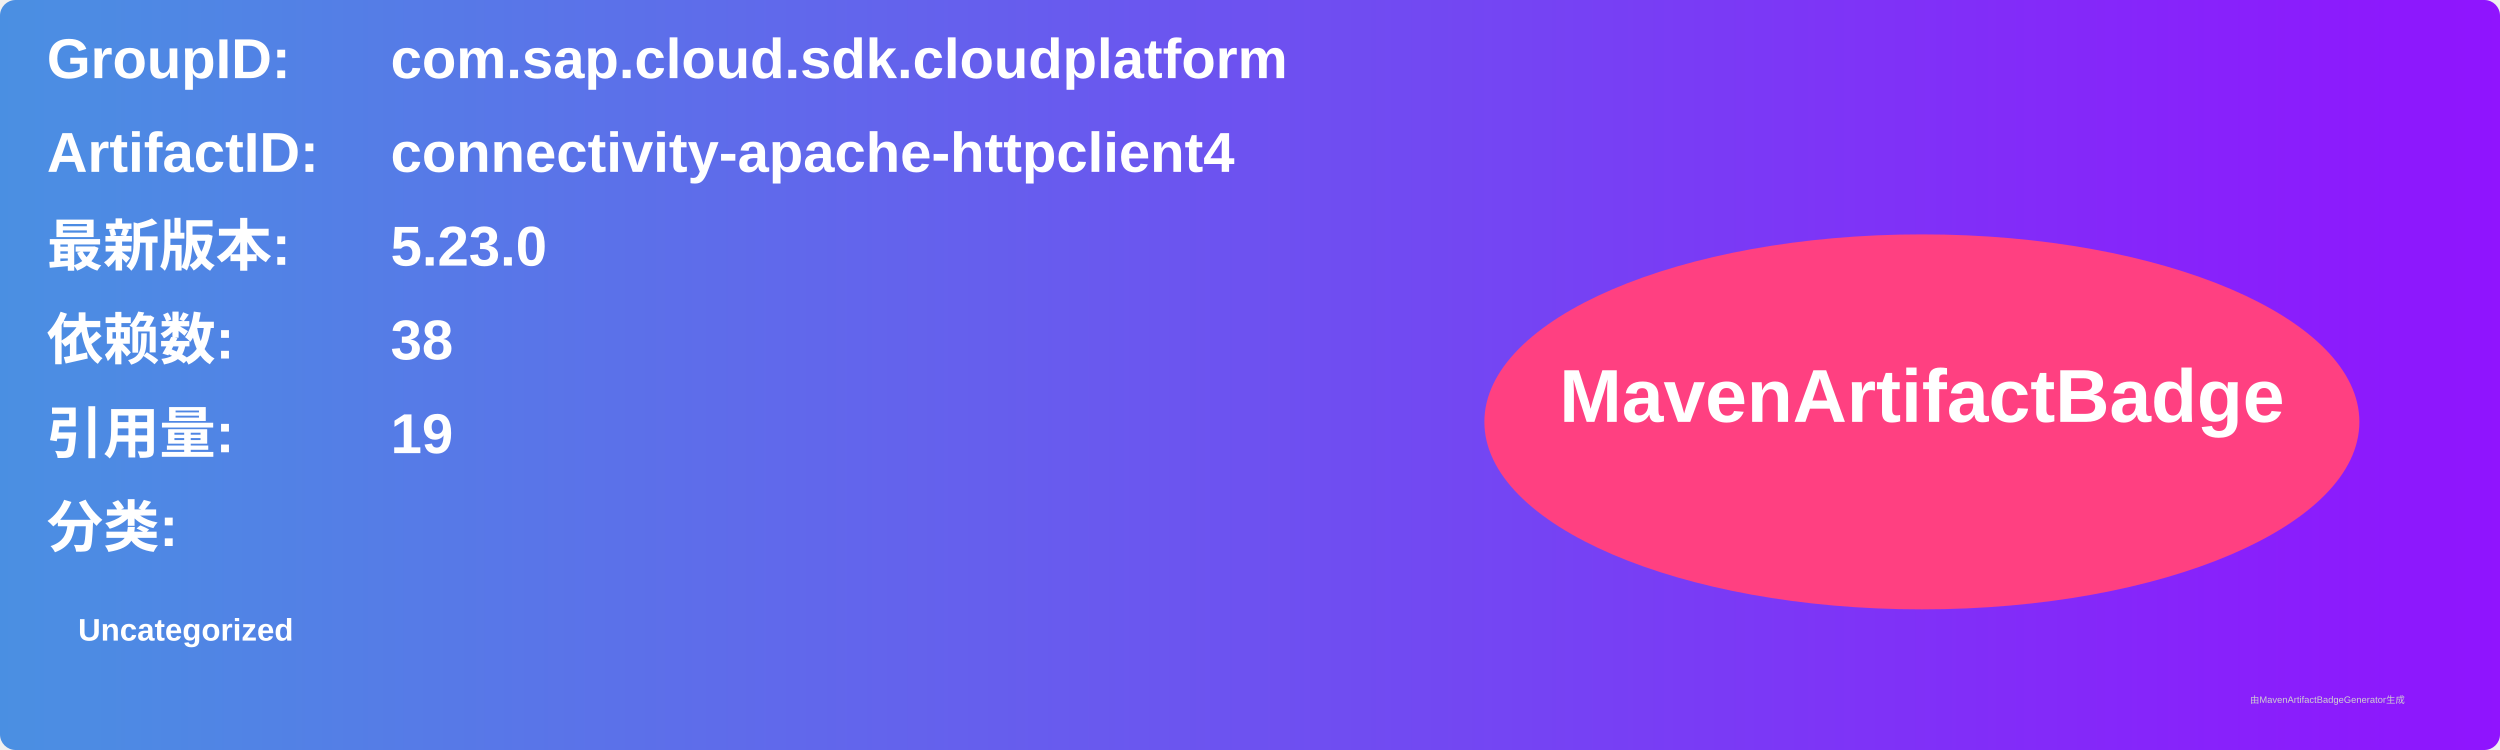
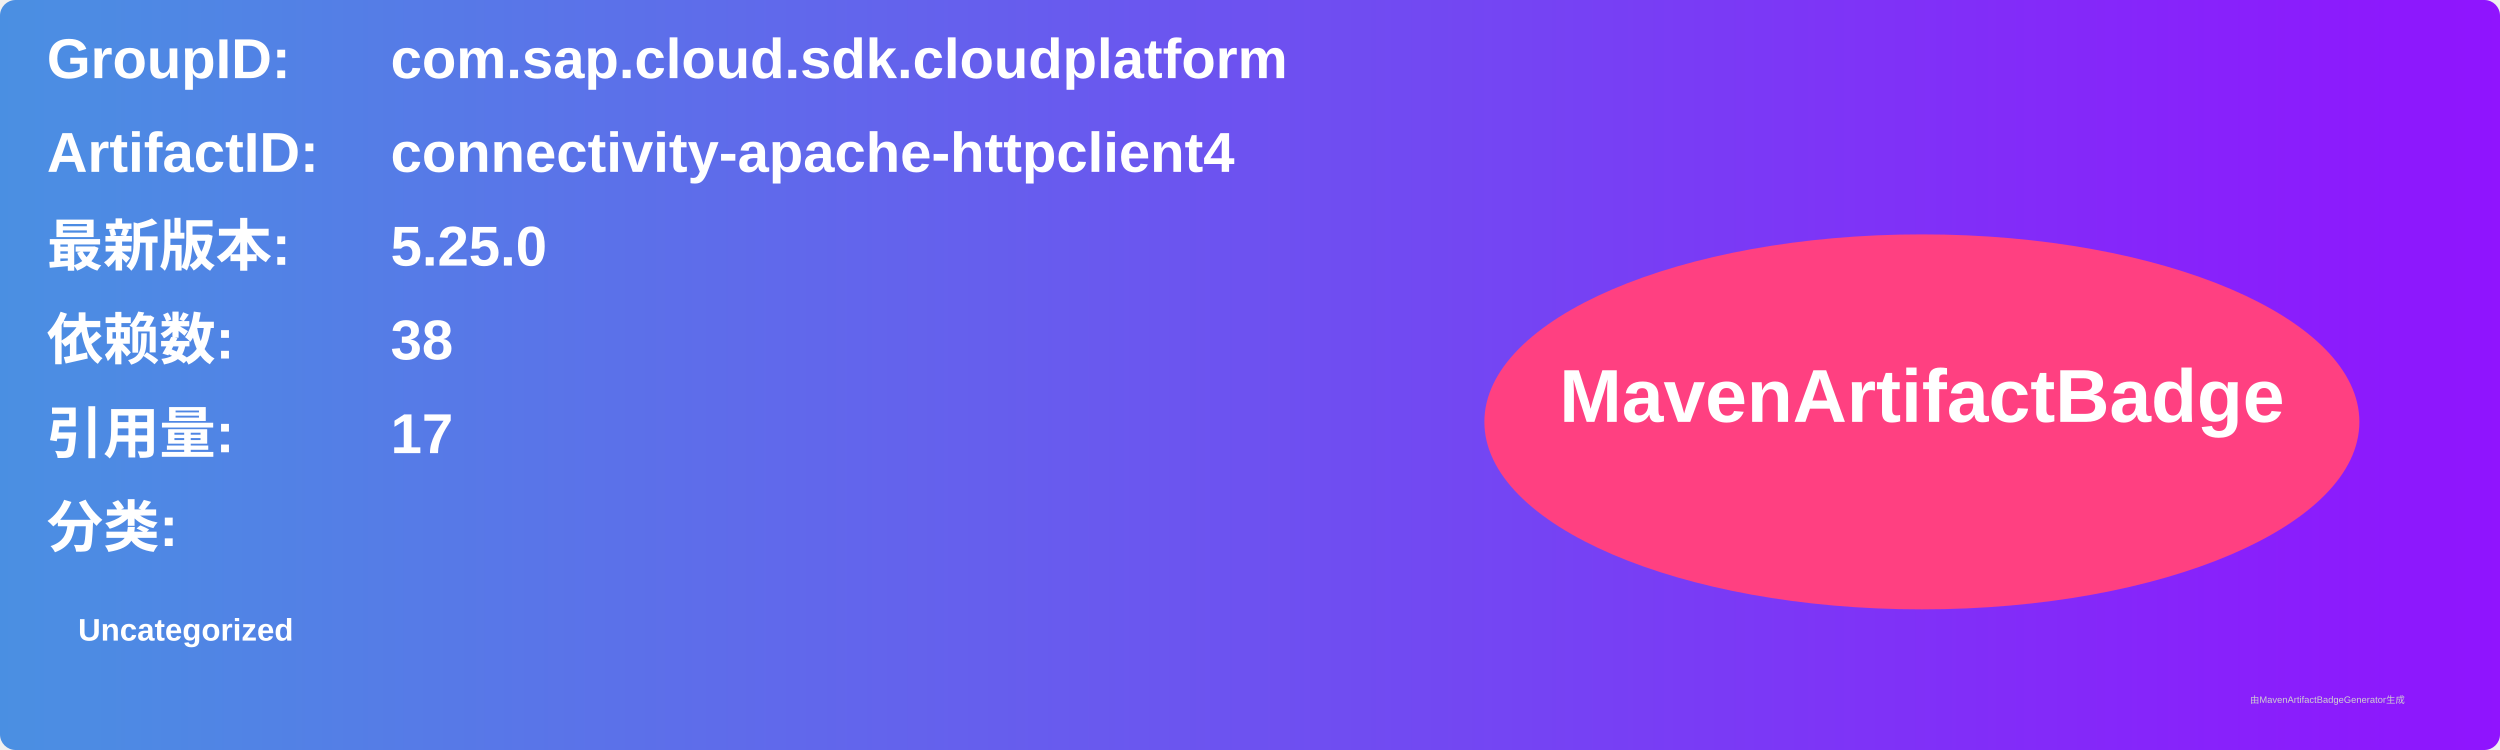
<svg xmlns="http://www.w3.org/2000/svg" width="800" height="240" viewBox="0 0 800 240">
  <linearGradient id="grad" x1="0%" y1="0%" x2="100%" y2="0%">
    <stop offset="0%" stop-color="#4a90e2" />
    <stop offset="100%" stop-color="#9013fe" />
  </linearGradient>
  <rect width="100%" height="100%" rx="5" ry="5" fill="url(#grad)" />
  <g transform="translate(15, 15)">
    <text x="0" y="10" font-family="Arial" font-size="18" fill="white" font-weight="bold" width="260">GroupID:</text>
    <text x="110" y="10" font-family="Arial" font-size="18" fill="white" font-weight="bold" width="460">com.sap.cloud.sdk.cloudplatform</text>
    <text x="0" y="40" font-family="Arial" font-size="18" fill="white" font-weight="bold" width="260">ArtifactID:</text>
    <text x="110" y="40" font-family="Arial" font-size="18" fill="white" font-weight="bold" width="460">connectivity-apache-httpclient4</text>
    <text x="0" y="70" font-family="Arial" font-size="18" fill="white" font-weight="bold">最新版本:</text>
    <text x="110" y="70" font-family="Arial" font-size="18" fill="white" font-weight="bold">
-       <tspan font-weight="bold">5.23.0</tspan>
+       <tspan font-weight="bold">5.25.0</tspan>
    </text>
    <text x="0" y="100" font-family="Arial" font-size="18" fill="white" font-weight="bold">依赖数: </text>
    <text x="110" y="100" font-family="Arial" font-size="18" fill="white">
      <tspan font-weight="bold">38</tspan>
    </text>
    <text x="0" y="130" font-family="Arial" font-size="18" fill="white" font-weight="bold">引用量: </text>
    <text x="110" y="130" font-family="Arial" font-size="18" fill="white">
-       <tspan font-weight="bold">19</tspan>
+       <tspan font-weight="bold">17</tspan>
    </text>
    <text x="0" y="160" font-family="Arial" font-size="18" fill="white" font-weight="bold">分类:</text>
    <text x="10" y="190" font-family="Arial" font-size="10" fill="white">
      <tspan font-weight="bold">Uncategorized</tspan>
    </text>
    <ellipse cx="600" cy="120" rx="140" ry="60" fill="#ff4081" />
    <text x="600" y="120" text-anchor="middle" font-family="Arial" font-size="24" fill="white" font-weight="bold">MavenArtifactBadge</text>
  </g>
  <text x="720" y="225" font-family="Arial" font-size="3" fill="#d0d0d0">由MavenArtifactBadgeGenerator生成</text>
</svg>
